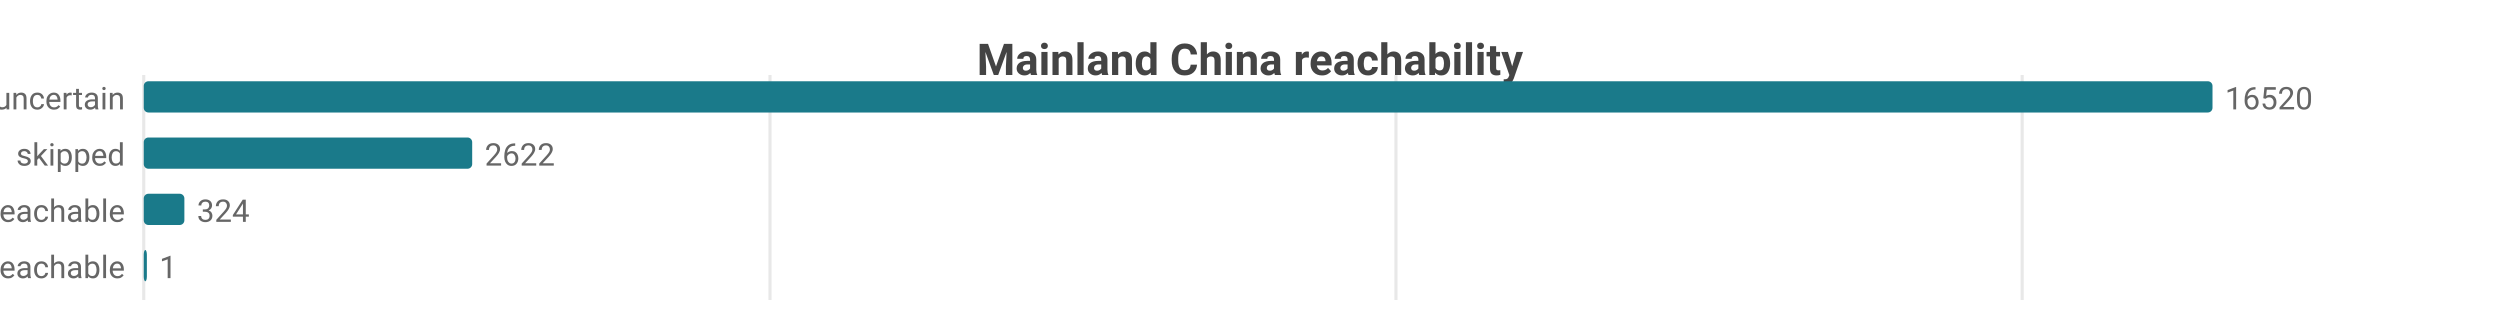
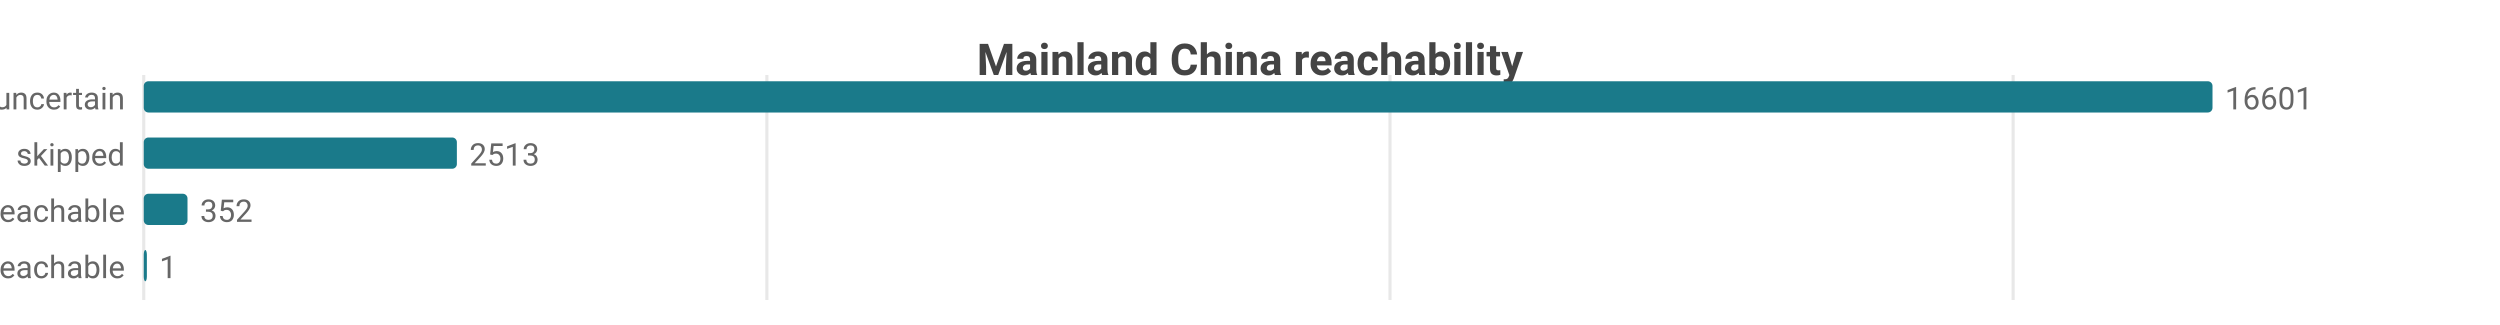
<svg xmlns="http://www.w3.org/2000/svg" width="800" height="104" viewBox="0 0 800 104">
  <rect width="800" height="104" fill="#ffffff" />
  <style>text{font-family:system-ui,-apple-system,'Segoe UI',Roboto,sans-serif}.g{stroke:#e8e8e8;stroke-width:1}.a{stroke:#999;stroke-width:1}.t{font-size:10px;fill:#666}.m{font-size:10px;text-anchor:middle;fill:#666}.e{font-size:10px;text-anchor:end;fill:#666}.l{font-size:11px;fill:#333}.tt{font-size:14px;font-weight:600;text-anchor:middle;fill:#444}.em{font-size:13px;text-anchor:middle;fill:#999}</style>
  <text class="tt" x="400.0" y="24">Mainland China reachability</text>
  <line class="g" x1="46" y1="24" x2="46" y2="96" />
-   <line class="g" x1="246.4" y1="24" x2="246.4" y2="96" />
-   <line class="g" x1="446.7" y1="24" x2="446.7" y2="96" />
-   <line class="g" x1="647.1" y1="24" x2="647.1" y2="96" />
+   <line class="g" x1="245.4" y1="24" x2="245.4" y2="96" />
+   <line class="g" x1="444.8" y1="24" x2="444.8" y2="96" />
+   <line class="g" x1="644.2" y1="24" x2="644.2" y2="96" />
  <text class="e" x="40" y="35">uncertain</text>
  <rect x="46" y="26" width="662" height="10" fill="#1a7a8a" rx="1.5" />
-   <text class="t" x="712" y="35">16520</text>
+   <text class="t" x="712" y="35">16601</text>
  <text class="e" x="40" y="53">skipped</text>
-   <rect x="46" y="44" width="105.1" height="10" fill="#1a7a8a" rx="1.5" />
-   <text class="t" x="155.1" y="53">2622</text>
+   <rect x="46" y="44" width="100.2" height="10" fill="#1a7a8a" rx="1.5" />
+   <text class="t" x="150.2" y="53">2513</text>
  <text class="e" x="40" y="71">reachable</text>
-   <rect x="46" y="62" width="13.0" height="10" fill="#1a7a8a" rx="1.5" />
-   <text class="t" x="63.0" y="71">324</text>
+   <rect x="46" y="62" width="14.0" height="10" fill="#1a7a8a" rx="1.5" />
+   <text class="t" x="64.0" y="71">352</text>
  <text class="e" x="40" y="89">unreachable</text>
  <rect x="46" y="80" width="1" height="10" fill="#1a7a8a" rx="1.5" />
  <text class="t" x="51" y="89">1</text>
</svg>
